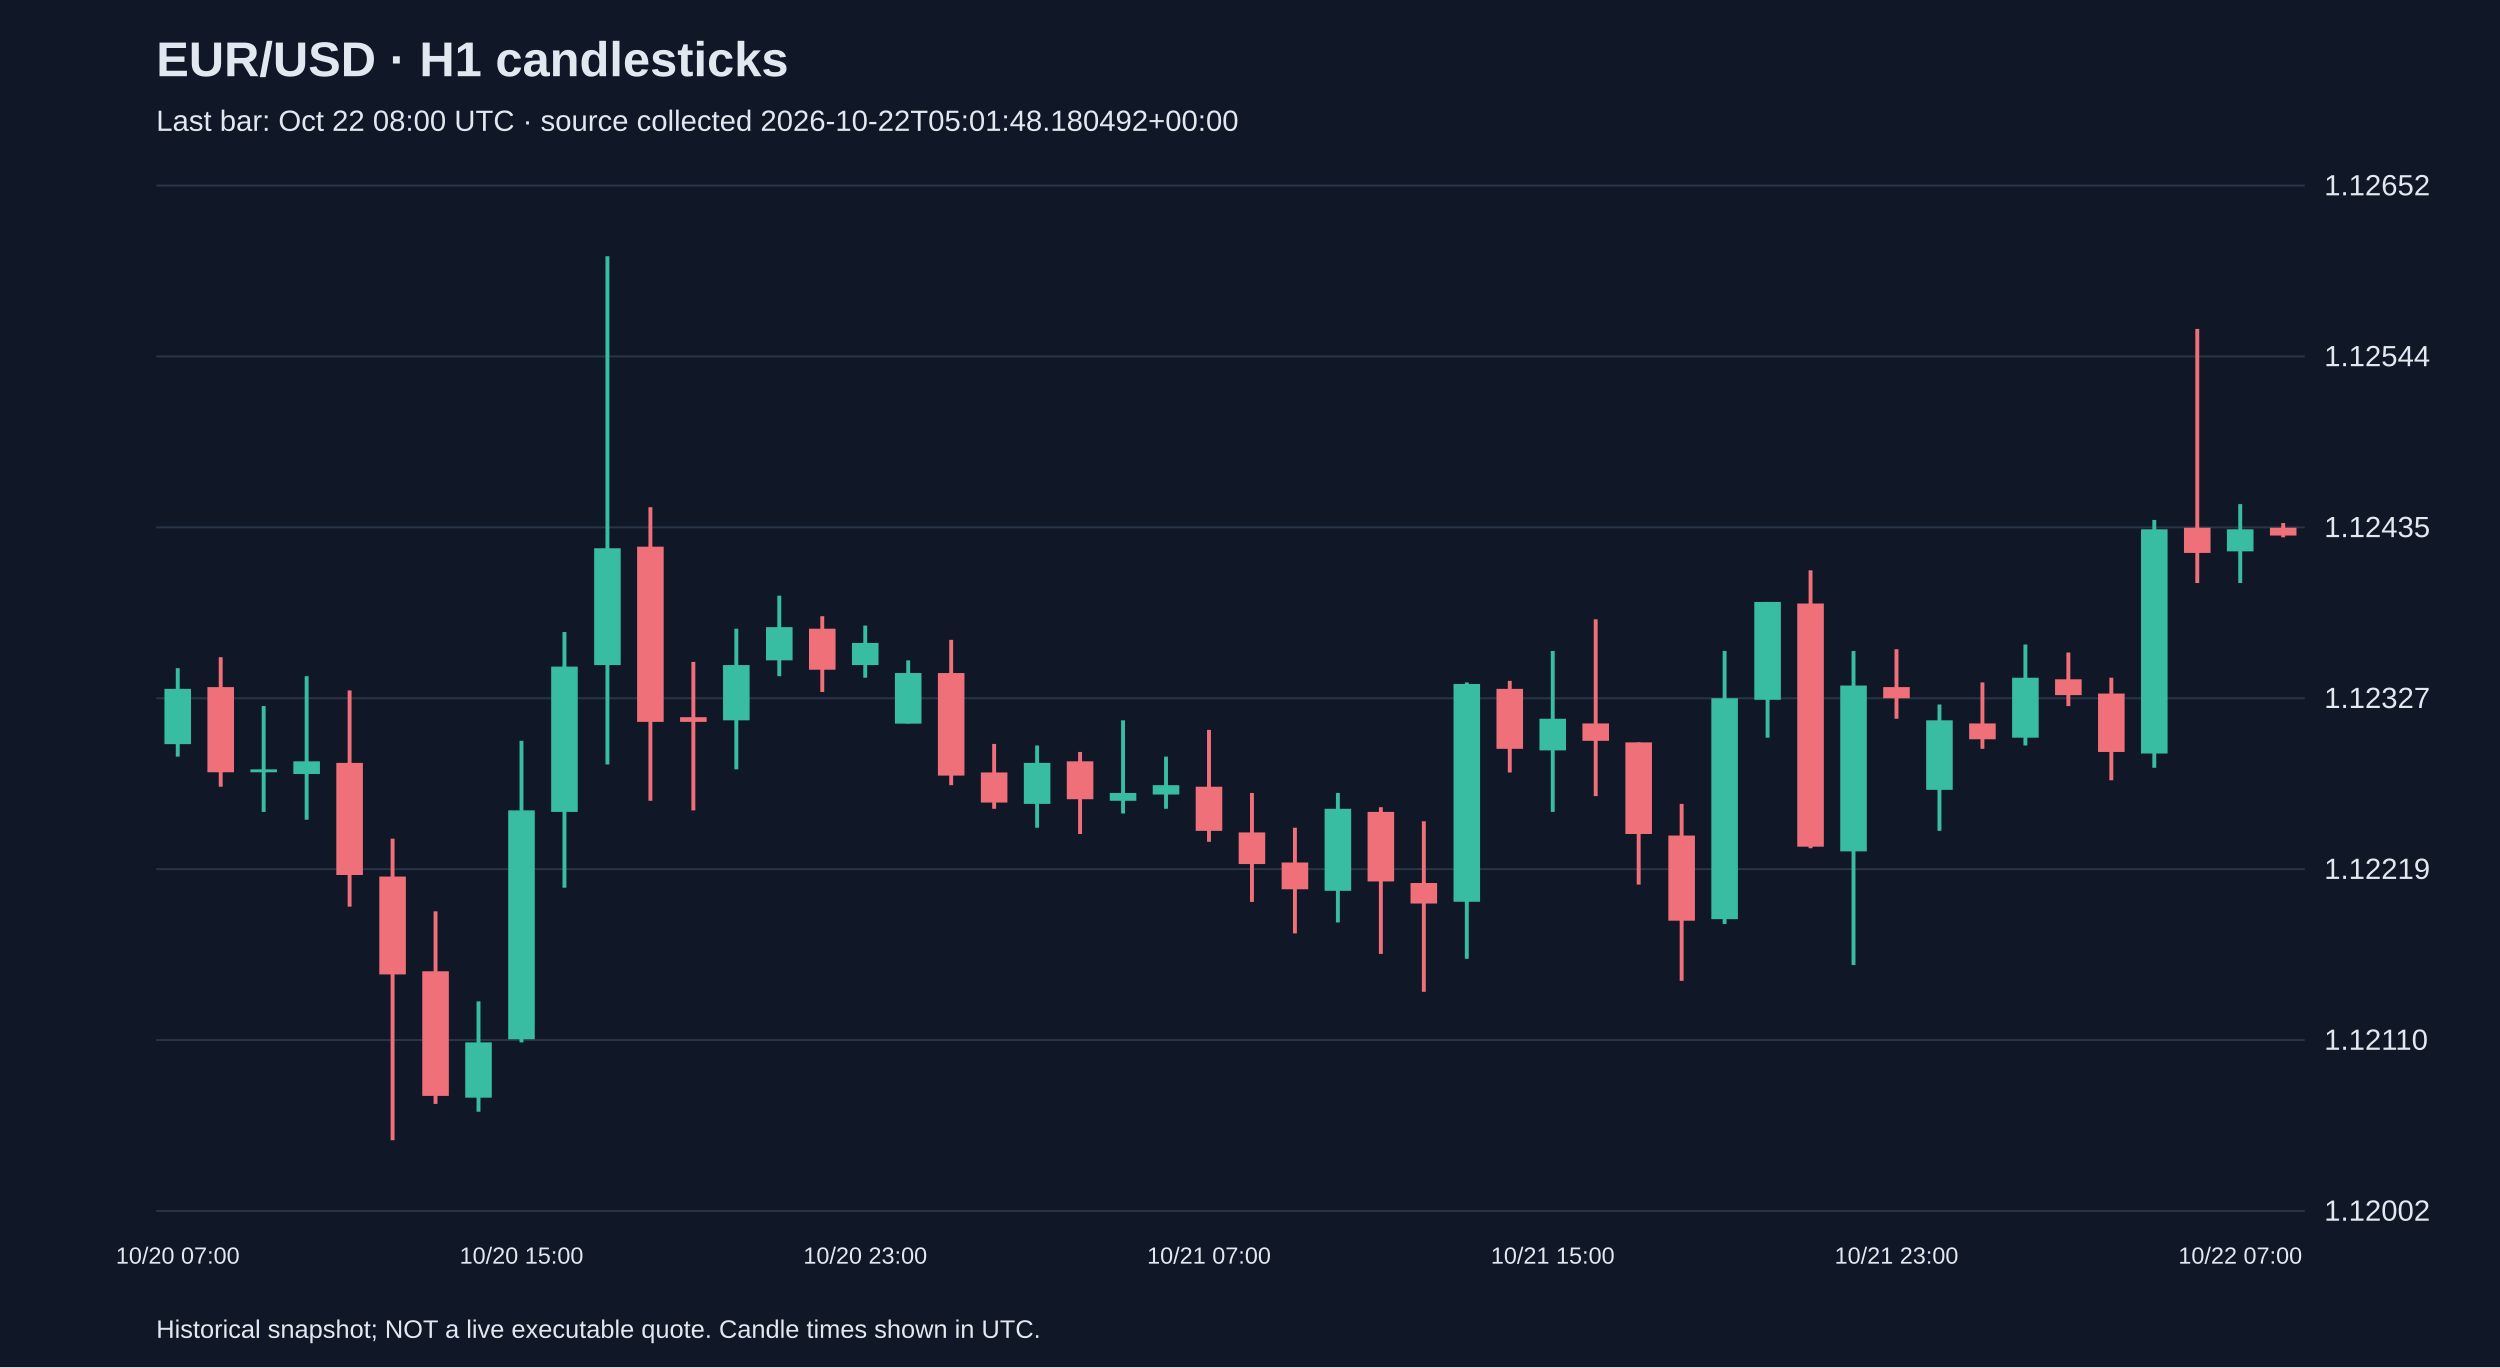
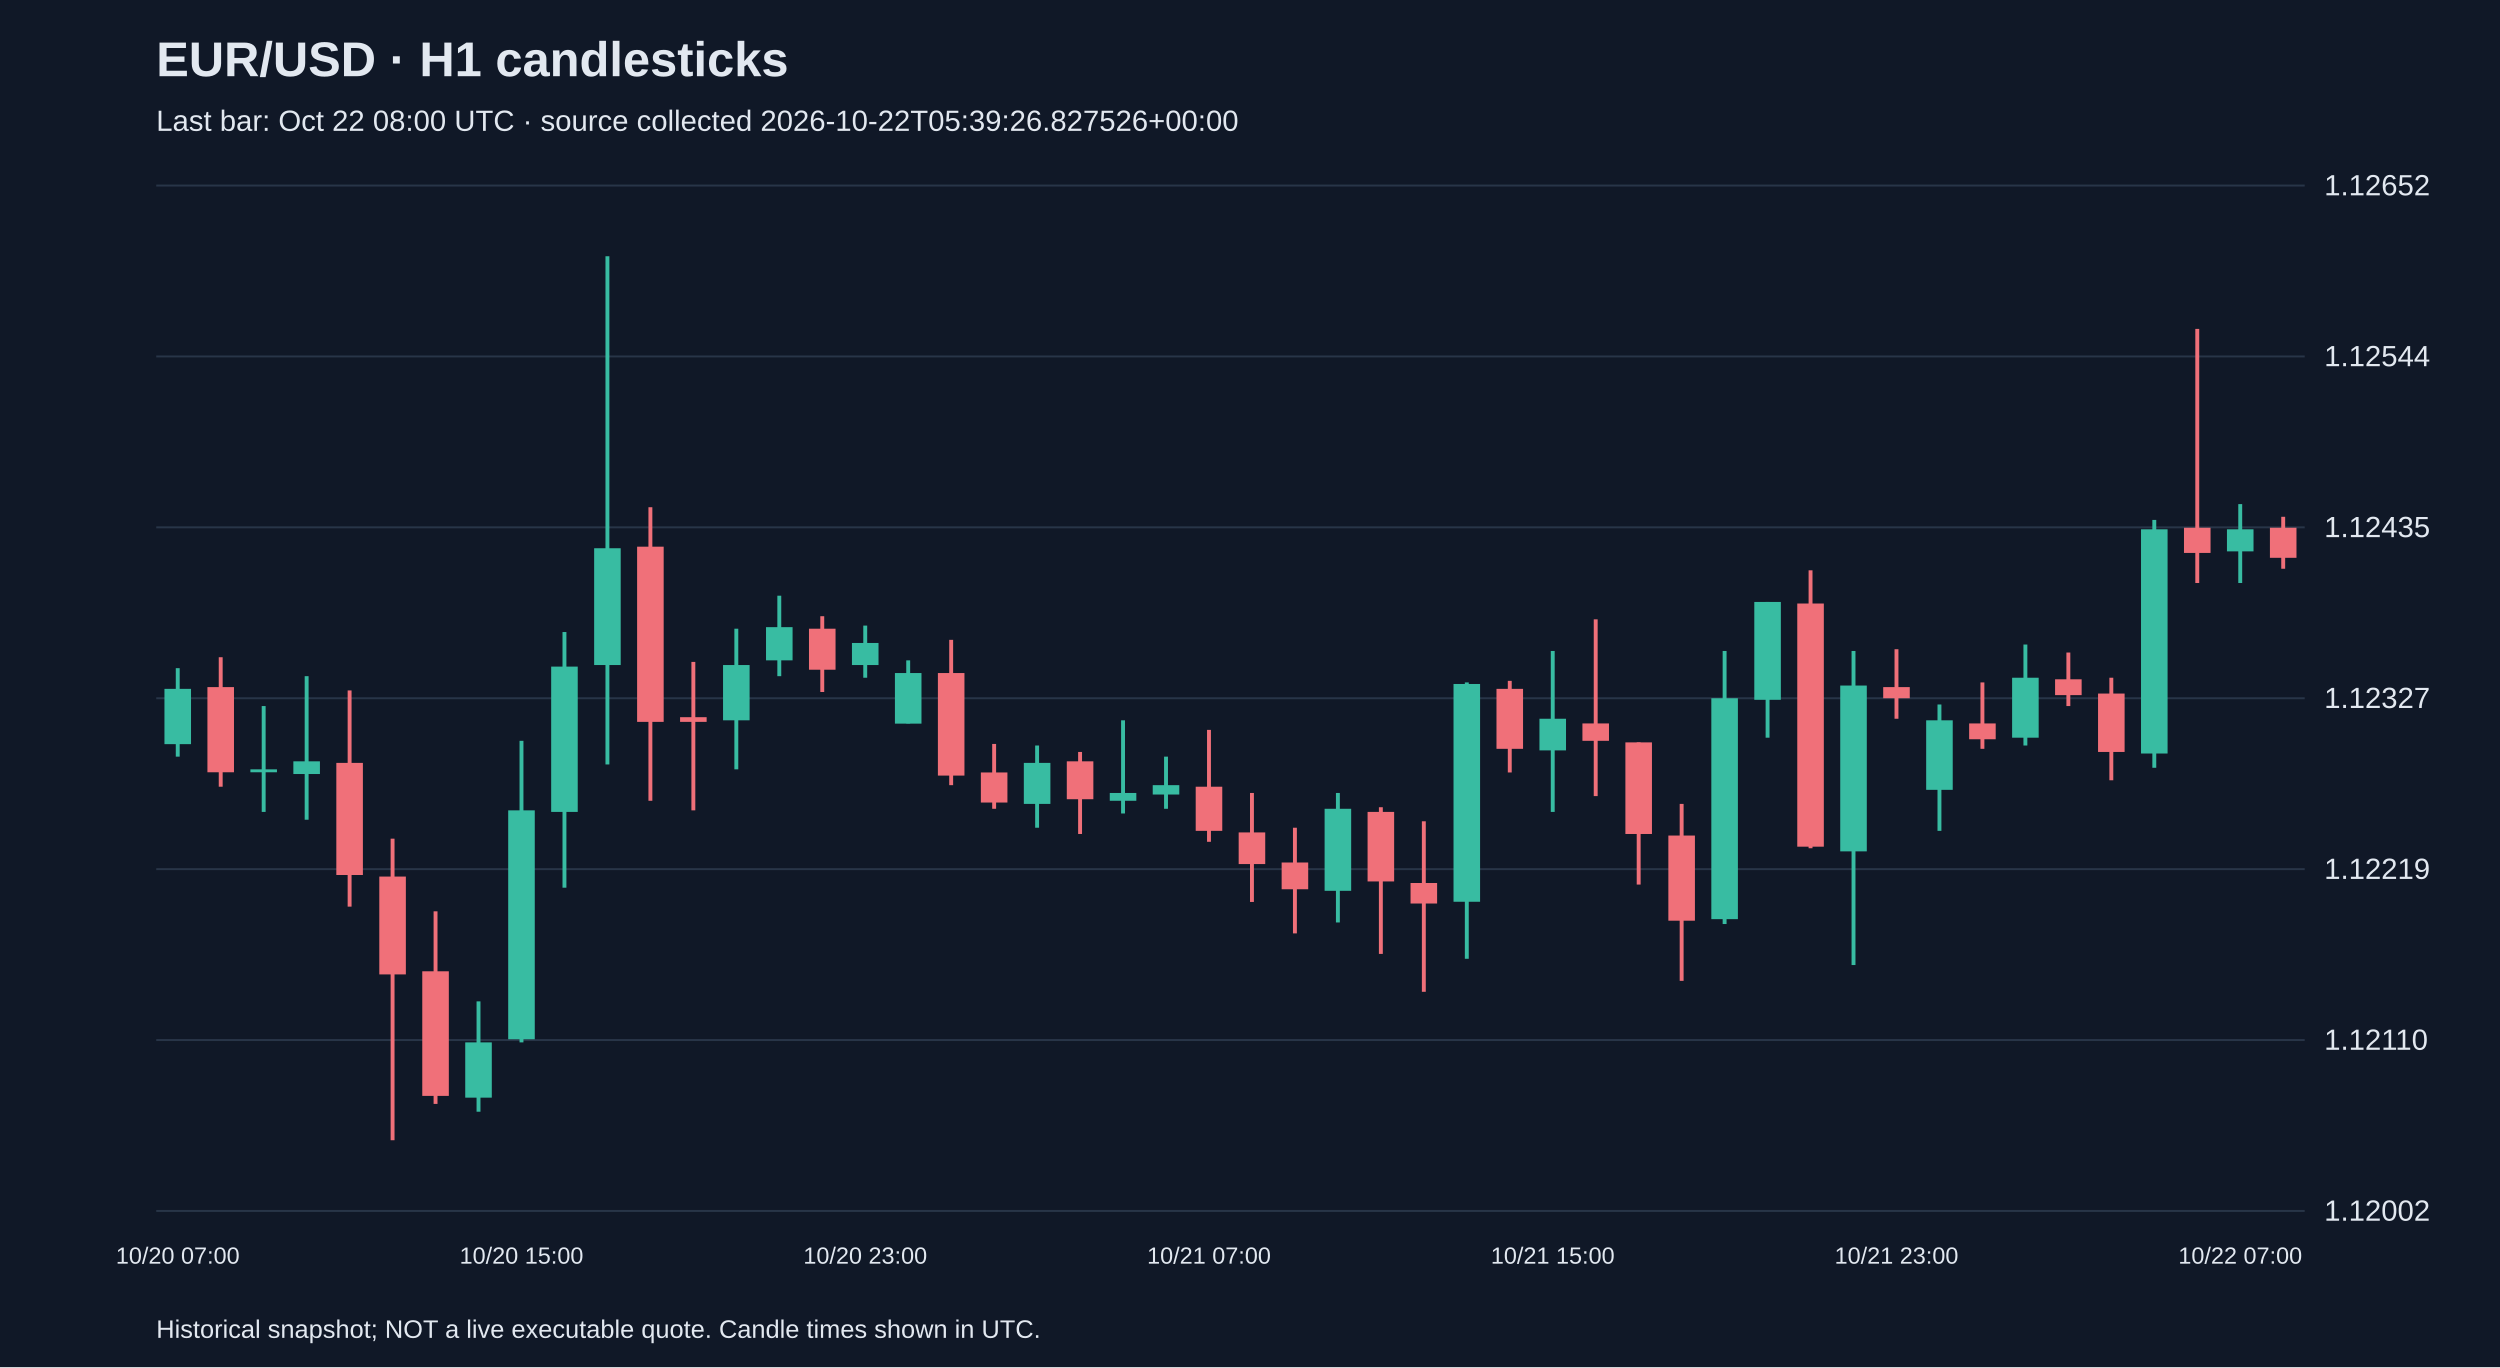
<svg xmlns="http://www.w3.org/2000/svg" viewBox="0 0 1280 700">
  <rect width="100%" height="100%" fill="#101827" />
  <style>text{font-family:Arial,sans-serif;fill:#e2e8f0}</style>
  <text x="80" y="39" font-size="25" font-weight="bold">EUR/USD · H1 candlesticks</text>
-   <text x="80" y="67" font-size="15" fill="#a6b1c5">Last bar: Oct 22 08:00 UTC · source collected 2026-10-22T05:01:48.180492+00:00</text>
+   <text x="80" y="67" font-size="15" fill="#a6b1c5">Last bar: Oct 22 08:00 UTC · source collected 2026-10-22T05:39:26.827526+00:00</text>
  <line x1="80" y1="620.0" x2="1180" y2="620.0" stroke="#283548" />
  <text x="1190" y="625.0" font-size="15">1.12002</text>
  <line x1="80" y1="532.5" x2="1180" y2="532.5" stroke="#283548" />
  <text x="1190" y="537.5" font-size="15">1.12110</text>
  <line x1="80" y1="445.0" x2="1180" y2="445.0" stroke="#283548" />
  <text x="1190" y="450.0" font-size="15">1.12219</text>
  <line x1="80" y1="357.5" x2="1180" y2="357.5" stroke="#283548" />
  <text x="1190" y="362.5" font-size="15">1.12327</text>
  <line x1="80" y1="270.0" x2="1180" y2="270.0" stroke="#283548" />
  <text x="1190" y="275.0" font-size="15">1.12435</text>
  <line x1="80" y1="182.5" x2="1180" y2="182.5" stroke="#283548" />
  <text x="1190" y="187.5" font-size="15">1.12544</text>
  <line x1="80" y1="95.0" x2="1180" y2="95.0" stroke="#283548" />
  <text x="1190" y="100.0" font-size="15">1.12652</text>
  <line x1="91.0" y1="342.1" x2="91.0" y2="387.4" stroke="#38bca2" stroke-width="2" />
  <rect x="84.2" y="352.7" width="13.6" height="28.3" fill="#38bca2" />
  <text x="91.0" y="647" text-anchor="middle" font-size="12">10/20 07:00</text>
  <line x1="113.0" y1="336.5" x2="113.0" y2="402.8" stroke="#f07079" stroke-width="2" />
  <rect x="106.2" y="351.8" width="13.6" height="43.6" fill="#f07079" />
  <line x1="135.0" y1="361.5" x2="135.0" y2="415.7" stroke="#38bca2" stroke-width="2" />
  <rect x="128.2" y="393.9" width="13.6" height="1.5" fill="#38bca2" />
  <line x1="157.0" y1="346.2" x2="157.0" y2="419.7" stroke="#38bca2" stroke-width="2" />
  <rect x="150.2" y="389.8" width="13.6" height="6.5" fill="#38bca2" />
  <line x1="179.0" y1="353.5" x2="179.0" y2="464.2" stroke="#f07079" stroke-width="2" />
  <rect x="172.2" y="390.6" width="13.6" height="57.4" fill="#f07079" />
  <line x1="201.0" y1="429.4" x2="201.0" y2="583.8" stroke="#f07079" stroke-width="2" />
  <rect x="194.2" y="448.8" width="13.6" height="50.1" fill="#f07079" />
  <line x1="223.0" y1="466.6" x2="223.0" y2="565.2" stroke="#f07079" stroke-width="2" />
  <rect x="216.2" y="497.3" width="13.6" height="63.8" fill="#f07079" />
  <line x1="245.0" y1="512.7" x2="245.0" y2="569.2" stroke="#38bca2" stroke-width="2" />
  <rect x="238.2" y="533.7" width="13.6" height="28.3" fill="#38bca2" />
  <line x1="267.0" y1="379.3" x2="267.0" y2="533.7" stroke="#38bca2" stroke-width="2" />
  <rect x="260.2" y="414.9" width="13.6" height="117.2" fill="#38bca2" />
  <text x="267.0" y="647" text-anchor="middle" font-size="12">10/20 15:00</text>
  <line x1="289.0" y1="323.6" x2="289.0" y2="454.5" stroke="#38bca2" stroke-width="2" />
  <rect x="282.2" y="341.3" width="13.6" height="74.4" fill="#38bca2" />
  <line x1="311.0" y1="131.2" x2="311.0" y2="391.4" stroke="#38bca2" stroke-width="2" />
  <rect x="304.2" y="280.7" width="13.6" height="59.8" fill="#38bca2" />
  <line x1="333.0" y1="259.7" x2="333.0" y2="410.0" stroke="#f07079" stroke-width="2" />
  <rect x="326.2" y="279.9" width="13.6" height="89.7" fill="#f07079" />
  <line x1="355.0" y1="338.9" x2="355.0" y2="414.9" stroke="#f07079" stroke-width="2" />
  <rect x="348.2" y="367.2" width="13.6" height="2.4" fill="#f07079" />
  <line x1="377.0" y1="321.9" x2="377.0" y2="393.9" stroke="#38bca2" stroke-width="2" />
  <rect x="370.2" y="340.5" width="13.6" height="28.3" fill="#38bca2" />
  <line x1="399.0" y1="305.0" x2="399.0" y2="346.2" stroke="#38bca2" stroke-width="2" />
  <rect x="392.2" y="321.1" width="13.6" height="17.0" fill="#38bca2" />
  <line x1="421.0" y1="315.5" x2="421.0" y2="354.3" stroke="#f07079" stroke-width="2" />
  <rect x="414.2" y="321.9" width="13.6" height="21.0" fill="#f07079" />
  <line x1="443.0" y1="320.3" x2="443.0" y2="347.0" stroke="#38bca2" stroke-width="2" />
  <rect x="436.2" y="329.2" width="13.6" height="11.3" fill="#38bca2" />
  <text x="443.0" y="647" text-anchor="middle" font-size="12">10/20 23:00</text>
  <line x1="465.0" y1="338.1" x2="465.0" y2="370.4" stroke="#38bca2" stroke-width="2" />
  <rect x="458.2" y="344.6" width="13.6" height="25.9" fill="#38bca2" />
  <line x1="487.0" y1="327.6" x2="487.0" y2="402.0" stroke="#f07079" stroke-width="2" />
  <rect x="480.2" y="344.6" width="13.6" height="52.5" fill="#f07079" />
  <line x1="509.0" y1="380.9" x2="509.0" y2="414.1" stroke="#f07079" stroke-width="2" />
  <rect x="502.2" y="395.5" width="13.6" height="15.4" fill="#f07079" />
  <line x1="531.0" y1="381.7" x2="531.0" y2="423.8" stroke="#38bca2" stroke-width="2" />
  <rect x="524.2" y="390.6" width="13.6" height="21.0" fill="#38bca2" />
  <line x1="553.0" y1="385.0" x2="553.0" y2="427.0" stroke="#f07079" stroke-width="2" />
  <rect x="546.2" y="389.8" width="13.6" height="19.4" fill="#f07079" />
  <line x1="575.0" y1="368.8" x2="575.0" y2="416.5" stroke="#38bca2" stroke-width="2" />
  <rect x="568.2" y="406.0" width="13.6" height="4.0" fill="#38bca2" />
  <line x1="597.0" y1="387.4" x2="597.0" y2="414.1" stroke="#38bca2" stroke-width="2" />
  <rect x="590.2" y="402.0" width="13.6" height="4.8" fill="#38bca2" />
  <line x1="619.0" y1="373.7" x2="619.0" y2="431.0" stroke="#f07079" stroke-width="2" />
  <rect x="612.2" y="402.8" width="13.6" height="22.6" fill="#f07079" />
  <text x="619.0" y="647" text-anchor="middle" font-size="12">10/21 07:00</text>
  <line x1="641.0" y1="406.0" x2="641.0" y2="461.8" stroke="#f07079" stroke-width="2" />
  <rect x="634.2" y="426.2" width="13.6" height="16.2" fill="#f07079" />
  <line x1="663.0" y1="423.8" x2="663.0" y2="477.9" stroke="#f07079" stroke-width="2" />
  <rect x="656.2" y="441.6" width="13.6" height="13.7" fill="#f07079" />
  <line x1="685.0" y1="406.0" x2="685.0" y2="472.3" stroke="#38bca2" stroke-width="2" />
  <rect x="678.2" y="414.1" width="13.6" height="42.0" fill="#38bca2" />
  <line x1="707.0" y1="413.3" x2="707.0" y2="488.4" stroke="#f07079" stroke-width="2" />
  <rect x="700.2" y="415.7" width="13.6" height="35.6" fill="#f07079" />
  <line x1="729.0" y1="420.5" x2="729.0" y2="507.8" stroke="#f07079" stroke-width="2" />
  <rect x="722.2" y="452.1" width="13.6" height="10.5" fill="#f07079" />
  <line x1="751.0" y1="349.4" x2="751.0" y2="490.9" stroke="#38bca2" stroke-width="2" />
  <rect x="744.2" y="350.2" width="13.6" height="111.5" fill="#38bca2" />
  <line x1="773.0" y1="348.6" x2="773.0" y2="395.5" stroke="#f07079" stroke-width="2" />
  <rect x="766.2" y="352.7" width="13.6" height="30.7" fill="#f07079" />
  <line x1="795.0" y1="333.3" x2="795.0" y2="415.7" stroke="#38bca2" stroke-width="2" />
  <rect x="788.2" y="368.0" width="13.6" height="16.2" fill="#38bca2" />
  <text x="795.0" y="647" text-anchor="middle" font-size="12">10/21 15:00</text>
  <line x1="817.0" y1="317.1" x2="817.0" y2="407.6" stroke="#f07079" stroke-width="2" />
  <rect x="810.2" y="370.4" width="13.6" height="8.9" fill="#f07079" />
  <line x1="839.0" y1="380.1" x2="839.0" y2="452.9" stroke="#f07079" stroke-width="2" />
  <rect x="832.2" y="380.1" width="13.6" height="46.9" fill="#f07079" />
  <line x1="861.0" y1="411.6" x2="861.0" y2="502.2" stroke="#f07079" stroke-width="2" />
  <rect x="854.2" y="427.8" width="13.6" height="43.6" fill="#f07079" />
  <line x1="883.0" y1="333.3" x2="883.0" y2="473.1" stroke="#38bca2" stroke-width="2" />
  <rect x="876.2" y="357.5" width="13.6" height="113.1" fill="#38bca2" />
  <line x1="905.0" y1="308.2" x2="905.0" y2="377.7" stroke="#38bca2" stroke-width="2" />
  <rect x="898.2" y="308.2" width="13.6" height="50.1" fill="#38bca2" />
  <line x1="927.0" y1="292.0" x2="927.0" y2="434.3" stroke="#f07079" stroke-width="2" />
  <rect x="920.2" y="309.0" width="13.6" height="124.5" fill="#f07079" />
  <line x1="949.0" y1="333.3" x2="949.0" y2="494.1" stroke="#38bca2" stroke-width="2" />
  <rect x="942.2" y="351.0" width="13.6" height="84.9" fill="#38bca2" />
  <line x1="971.0" y1="332.4" x2="971.0" y2="368.0" stroke="#f07079" stroke-width="2" />
  <rect x="964.2" y="351.8" width="13.6" height="5.7" fill="#f07079" />
  <text x="971.0" y="647" text-anchor="middle" font-size="12">10/21 23:00</text>
  <line x1="993.0" y1="360.7" x2="993.0" y2="425.4" stroke="#38bca2" stroke-width="2" />
  <rect x="986.2" y="368.8" width="13.6" height="35.6" fill="#38bca2" />
  <line x1="1015.0" y1="349.4" x2="1015.0" y2="383.4" stroke="#f07079" stroke-width="2" />
  <rect x="1008.2" y="370.4" width="13.6" height="8.1" fill="#f07079" />
  <line x1="1037.0" y1="330.0" x2="1037.0" y2="381.7" stroke="#38bca2" stroke-width="2" />
  <rect x="1030.2" y="347.0" width="13.6" height="30.7" fill="#38bca2" />
  <line x1="1059.0" y1="334.1" x2="1059.0" y2="361.5" stroke="#f07079" stroke-width="2" />
  <rect x="1052.2" y="347.8" width="13.6" height="8.1" fill="#f07079" />
  <line x1="1081.0" y1="347.0" x2="1081.0" y2="399.5" stroke="#f07079" stroke-width="2" />
  <rect x="1074.2" y="355.1" width="13.6" height="29.9" fill="#f07079" />
  <line x1="1103.0" y1="266.2" x2="1103.0" y2="393.1" stroke="#38bca2" stroke-width="2" />
  <rect x="1096.2" y="271.0" width="13.6" height="114.8" fill="#38bca2" />
  <line x1="1125.0" y1="168.4" x2="1125.0" y2="298.5" stroke="#f07079" stroke-width="2" />
  <rect x="1118.2" y="270.2" width="13.6" height="12.9" fill="#f07079" />
  <line x1="1147.0" y1="258.1" x2="1147.0" y2="298.5" stroke="#38bca2" stroke-width="2" />
  <rect x="1140.2" y="271.0" width="13.6" height="11.3" fill="#38bca2" />
  <text x="1147.0" y="647" text-anchor="middle" font-size="12">10/22 07:00</text>
-   <line x1="1169.0" y1="267.8" x2="1169.0" y2="275.1" stroke="#f07079" stroke-width="2" />
-   <rect x="1162.2" y="270.2" width="13.6" height="4.0" fill="#f07079" />
+   <line x1="1169.0" y1="264.6" x2="1169.0" y2="291.2" stroke="#f07079" stroke-width="2" />
+   <rect x="1162.2" y="270.2" width="13.6" height="15.4" fill="#f07079" />
  <text x="80" y="685" font-size="13">Historical snapshot; NOT a live executable quote. Candle times shown in UTC.</text>
</svg>
